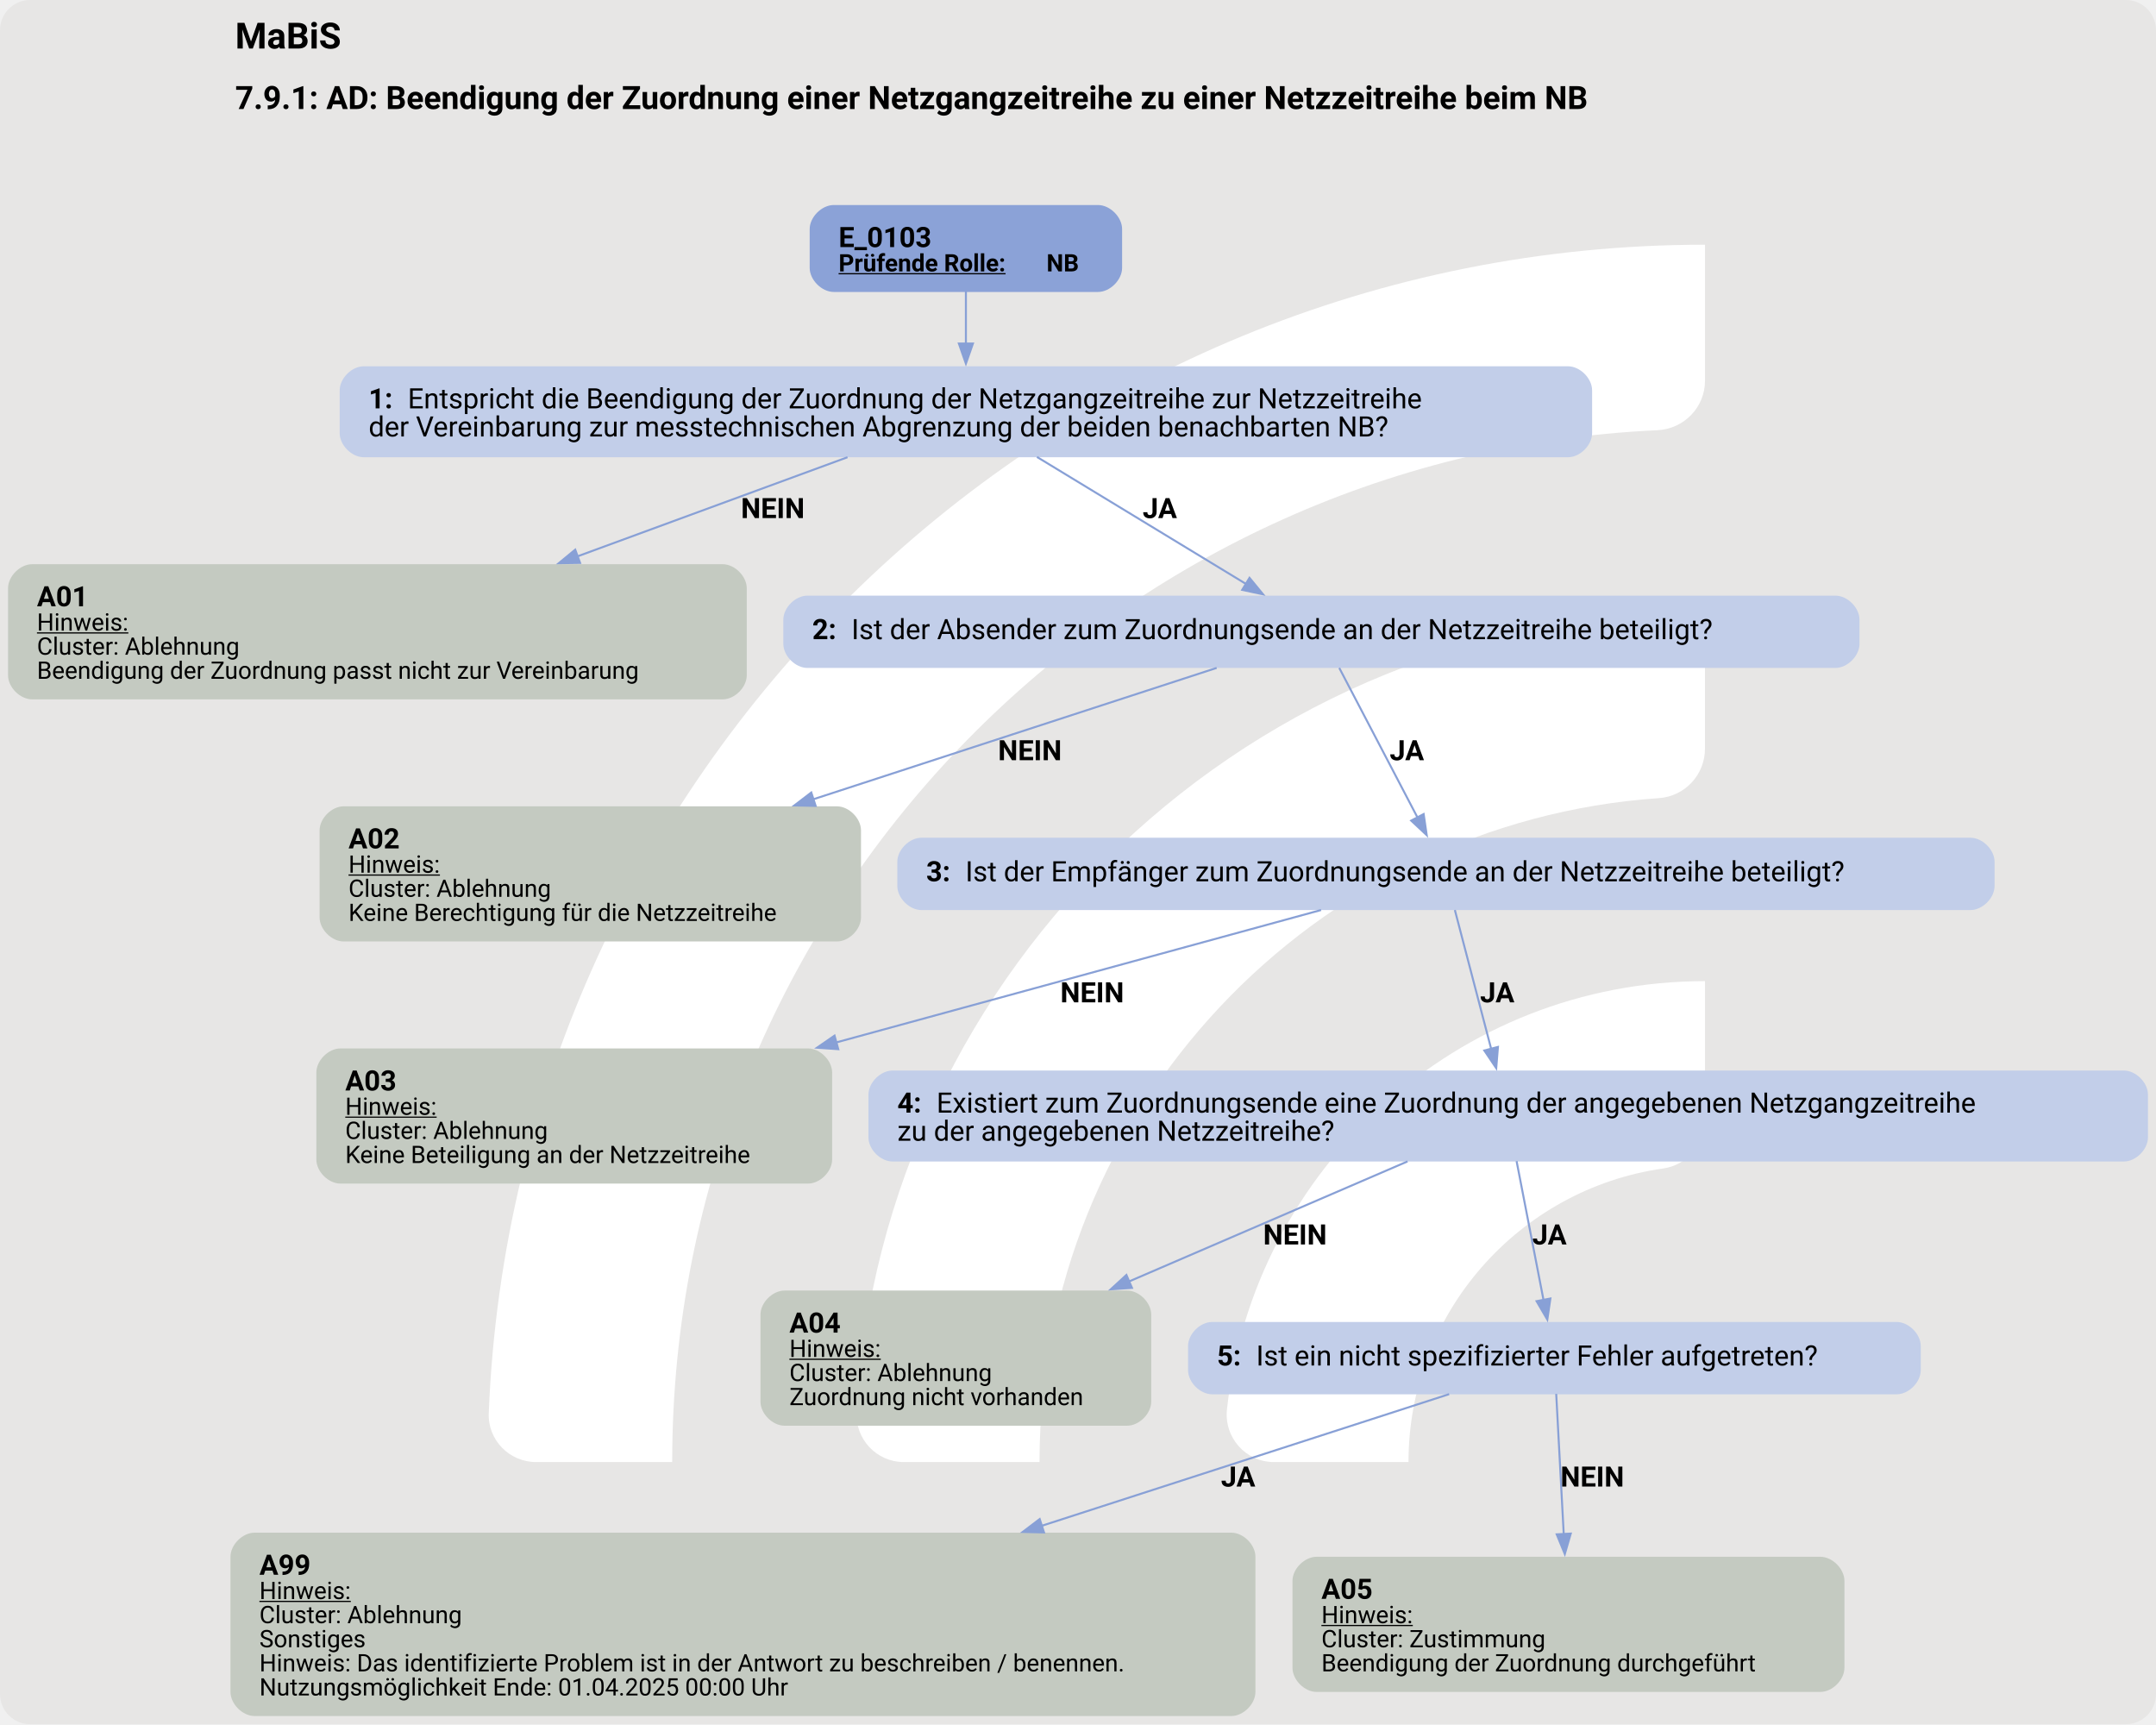
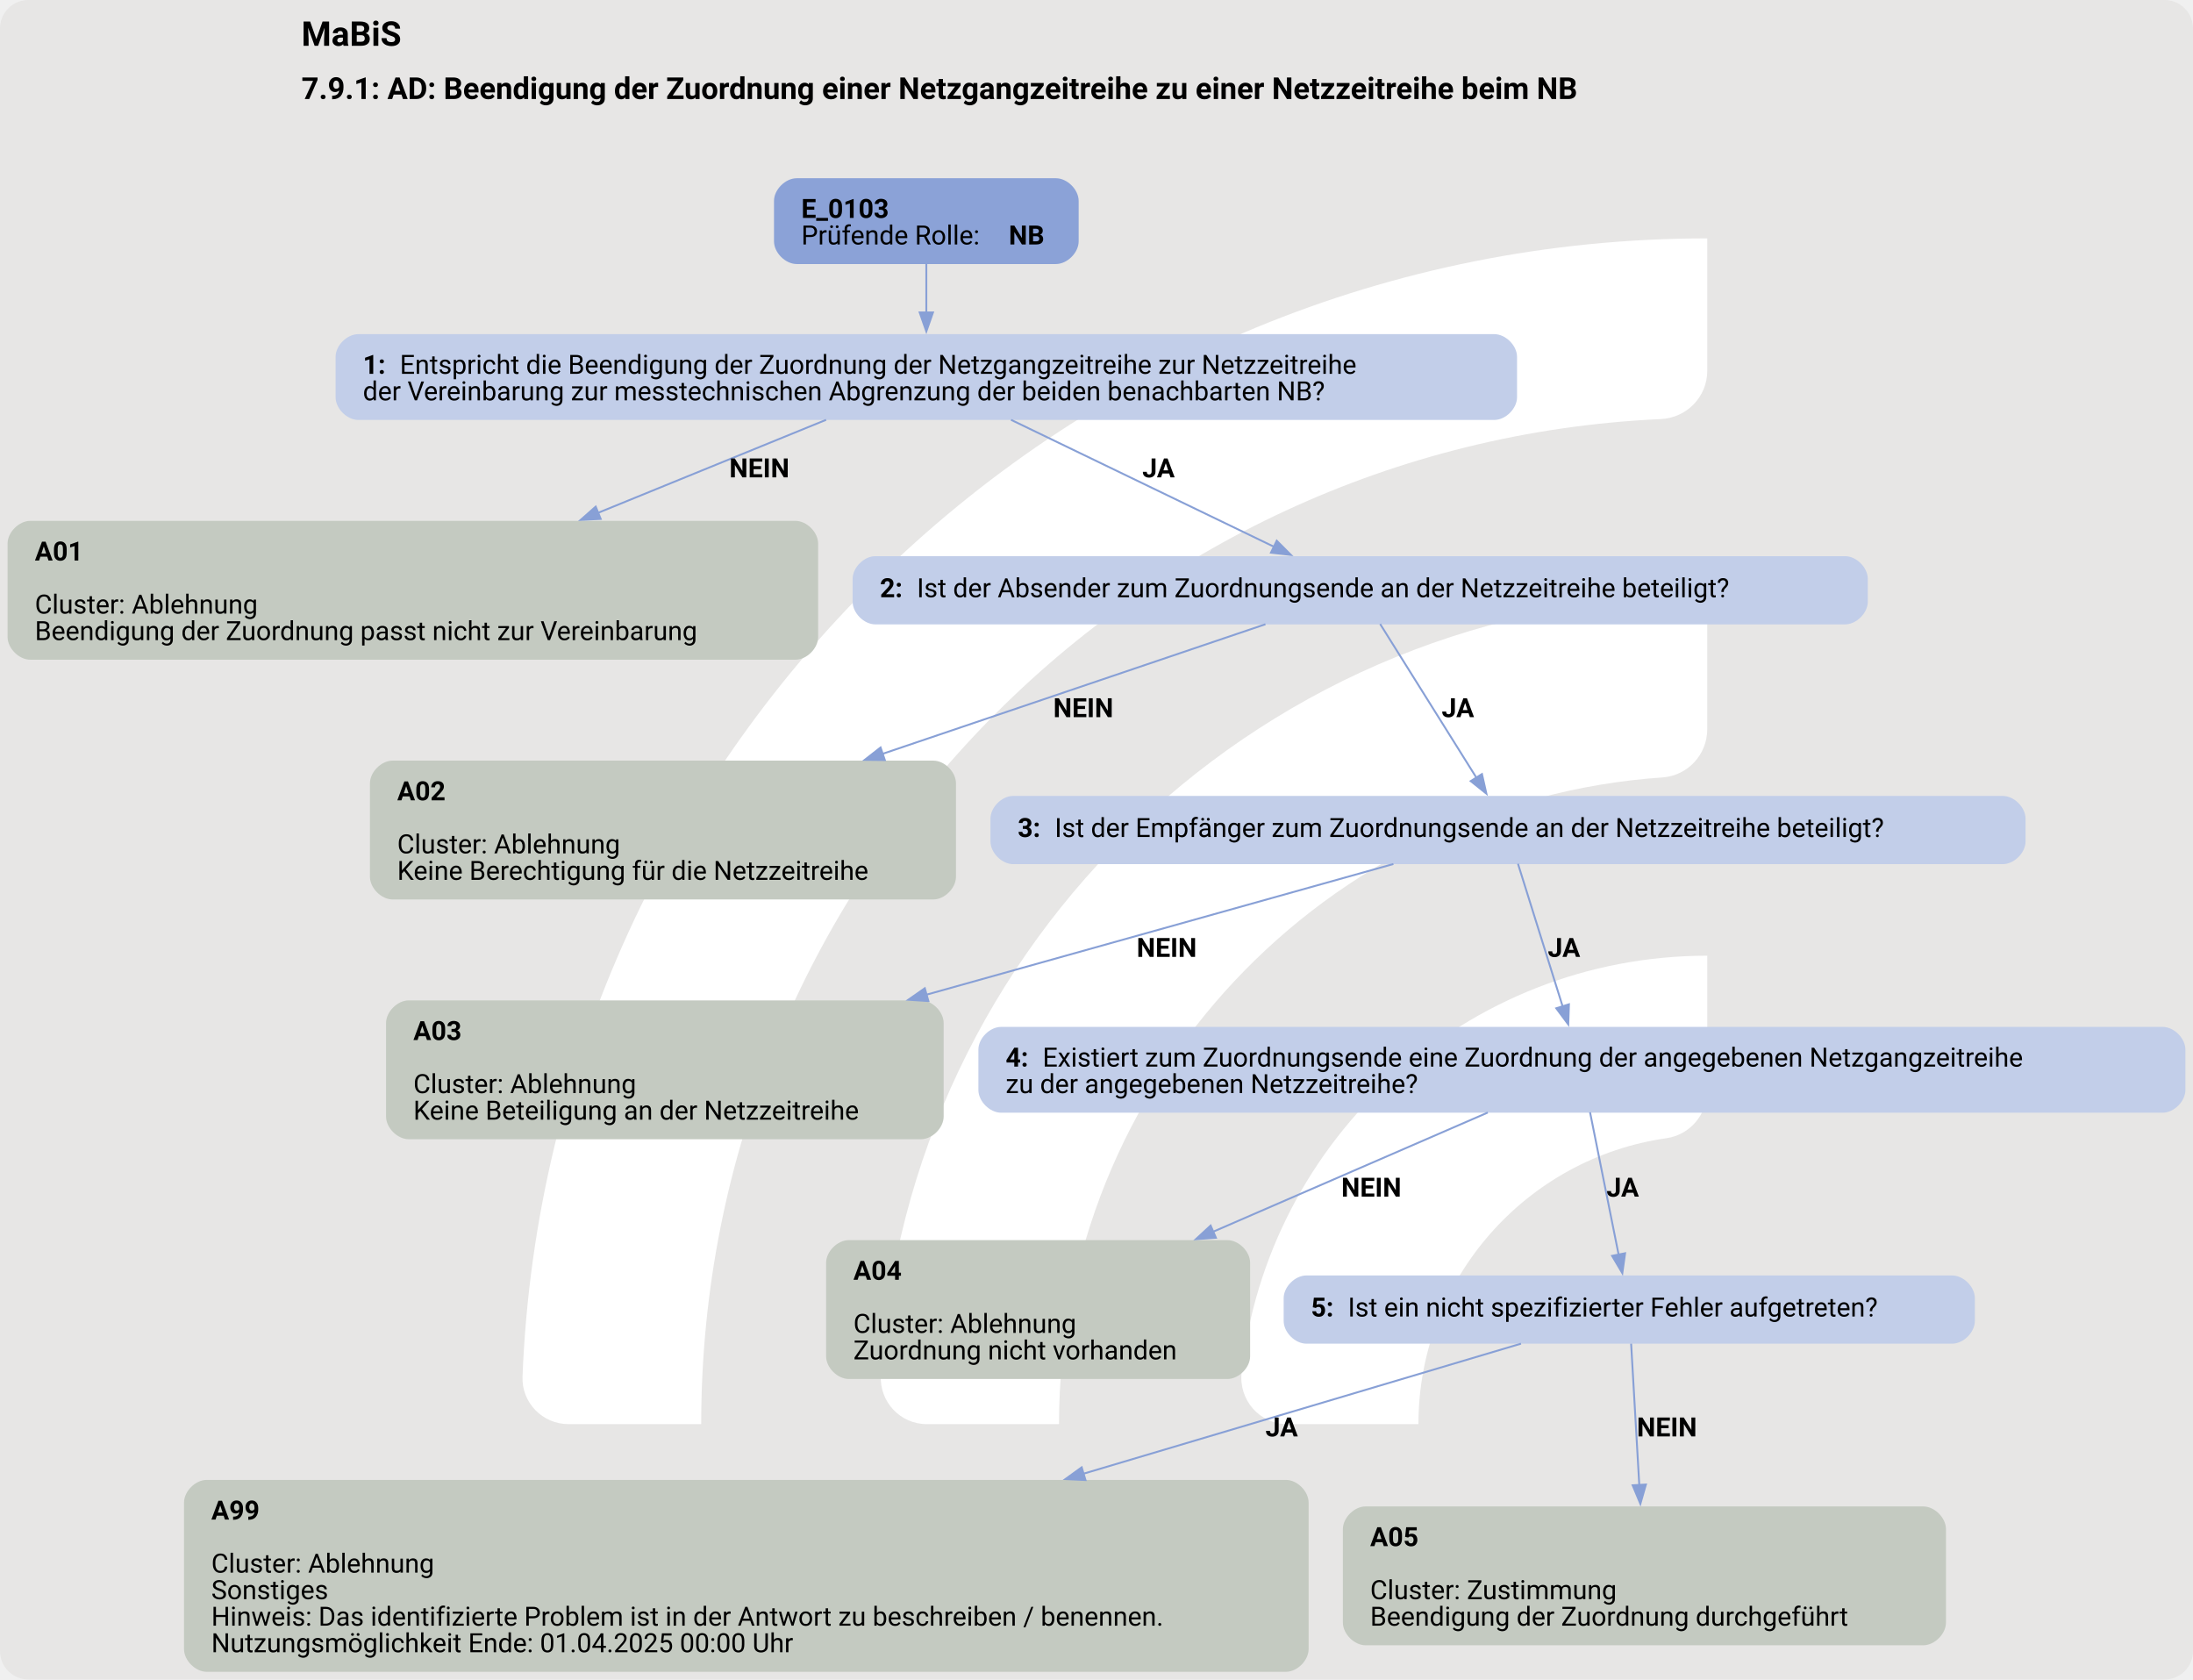
- <svg xmlns="http://www.w3.org/2000/svg" version="1.1" width="1430.667px" viewBox="0 0 1430.667 1144.0" height="1144.0px">
+ <svg xmlns="http://www.w3.org/2000/svg" version="1.1" width="1542.667px" viewBox="0 0 1542.667 1181.333" height="1181.333px">
  <g>
-     <svg version="1.1" width="1430.667px" viewBox="0 0 1430.667 1144.0" height="1144.0px">
-       <rect fill="#e7e6e5" x="0" y="0" width="1430.667" height="1144.0" rx="20" ry="20" />
+     <svg version="1.1" width="1542.667px" viewBox="0 0 1542.667 1181.333" height="1181.333px">
+       <rect fill="#e7e6e5" x="0" y="0" width="1542.667" height="1181.333" rx="20" ry="20" />
      <g>
-         <g transform="translate(248.8094, 114.4) scale(1 1) translate(0, 0) scale(1.610814 1.610814) ">
+         <g transform="translate(289.5849, 118.1333) scale(1 1) translate(0, 0) scale(1.663381 1.663381) ">
          <defs>
            <style>.cls-1{fill:#fff;}</style>
          </defs>
          <path class="cls-1" d="M122.44,531.2h-56.1c-11,0-19.9-9.12-19.46-20.11C57.47,243.89,278.15,29.78,547.91,29.78v56.02c0,10.98-8.69,19.89-19.66,20.39-225.51,10.31-405.8,197-405.8,425Z" />
          <path class="cls-1" d="M273.78,531.2h-55.93c-11.23,0-20.09-9.48-19.43-20.69,10.74-183.44,163.39-329.39,349.48-329.39v56.26c0,10.71-8.27,19.62-18.96,20.35-142.35,9.77-255.17,128.69-255.17,273.46Z" />
          <path class="cls-1" d="M425.77,531.2h-55.45c-11.65,0-20.6-10.17-19.33-21.75,10.87-99.03,95.03-176.34,196.92-176.34v57.01c0,10.05-7.28,18.75-17.23,20.16-59.22,8.4-104.91,59.42-104.91,120.92Z" />
        </g>
-         <svg width="1073pt" height="858pt" viewBox="0.00 0.00 1073.42 858.21">
-           <g id="graph0" class="graph" transform="scale(1 1) rotate(0) translate(4 854.21)">
-             <text text-anchor="start" x="113.09" y="-830.11" font-family="Roboto, sans-serif" font-weight="bold" font-size="18.00">MaBiS</text>
-             <text text-anchor="start" x="113.09" y="-800.01" font-family="Roboto, sans-serif" font-weight="bold" font-size="16.00">7.9.1: AD: Beendigung der Zuordnung einer Netzgangzeitreihe zu einer Netzzeitreihe beim NB</text>
+         <svg width="1157pt" height="886pt" viewBox="0.00 0.00 1157.43 886.21">
+           <g id="graph0" class="graph" transform="scale(1 1) rotate(0) translate(4 882.21)">
+             <text text-anchor="start" x="155.09" y="-858.11" font-family="Roboto, sans-serif" font-weight="bold" font-size="18.00">MaBiS</text>
+             <text text-anchor="start" x="155.09" y="-830.01" font-family="Roboto, sans-serif" font-weight="bold" font-size="16.00">7.9.1: AD: Beendigung der Zuordnung einer Netzgangzeitreihe zu einer Netzzeitreihe beim NB</text>
            <g id="node1" class="node">
-               <path fill="#8ba2d7" stroke="black" stroke-width="0" d="M542.67,-752.21C542.67,-752.21 411.12,-752.21 411.12,-752.21 405.12,-752.21 399.12,-746.21 399.12,-740.21 399.12,-740.21 399.12,-720.93 399.12,-720.93 399.12,-714.93 405.12,-708.93 411.12,-708.93 411.12,-708.93 542.67,-708.93 542.67,-708.93 548.67,-708.93 554.67,-714.93 554.67,-720.93 554.67,-720.93 554.67,-740.21 554.67,-740.21 554.67,-746.21 548.67,-752.21 542.67,-752.21" />
-               <text text-anchor="start" x="413.52" y="-731.27" font-family="Roboto, sans-serif" font-weight="bold" font-size="14.00">E_0103</text>
-               <text text-anchor="start" x="413.52" y="-719.17" font-family="Roboto, sans-serif" font-weight="bold" text-decoration="underline" font-size="12.00">Prüfende Rolle:</text>
-               <text text-anchor="start" x="517.02" y="-719.17" font-family="Roboto, sans-serif" font-weight="bold" font-size="12.00"> NB</text>
+               <path fill="#8ba2d7" stroke="black" stroke-width="0" d="M553.3,-788.21C553.3,-788.21 416.5,-788.21 416.5,-788.21 410.5,-788.21 404.5,-782.21 404.5,-776.21 404.5,-776.21 404.5,-754.93 404.5,-754.93 404.5,-748.93 410.5,-742.93 416.5,-742.93 416.5,-742.93 553.3,-742.93 553.3,-742.93 559.3,-742.93 565.3,-748.93 565.3,-754.93 565.3,-754.93 565.3,-776.21 565.3,-776.21 565.3,-782.21 559.3,-788.21 553.3,-788.21" />
+               <text text-anchor="start" x="418.9" y="-767.27" font-family="Roboto, sans-serif" font-weight="bold" font-size="14.00">E_0103</text>
+               <text text-anchor="start" x="418.9" y="-753.27" font-family="Roboto, sans-serif" font-size="14.00">Prüfende Rolle: </text>
+               <text text-anchor="start" x="528.4" y="-753.27" font-family="Roboto, sans-serif" font-weight="bold" font-size="14.00">NB</text>
            </g>
            <g id="node2" class="node">
-               <path fill="#c2cee9" stroke="black" stroke-width="0" d="M776.67,-671.93C776.67,-671.93 177.12,-671.93 177.12,-671.93 171.12,-671.93 165.12,-665.93 165.12,-659.93 165.12,-659.93 165.12,-638.65 165.12,-638.65 165.12,-632.65 171.12,-626.65 177.12,-626.65 177.12,-626.65 776.67,-626.65 776.67,-626.65 782.67,-626.65 788.67,-632.65 788.67,-638.65 788.67,-638.65 788.67,-659.93 788.67,-659.93 788.67,-665.93 782.67,-671.93 776.67,-671.93" />
-               <text text-anchor="start" x="179.52" y="-650.99" font-family="Roboto, sans-serif" font-weight="bold" font-size="14.00">1: </text>
-               <text text-anchor="start" x="199.02" y="-650.99" font-family="Roboto, sans-serif" font-size="14.00">Entspricht die Beendigung der Zuordnung der Netzgangzeitreihe zur Netzzeitreihe</text>
-               <text text-anchor="start" x="179.52" y="-636.99" font-family="Roboto, sans-serif" font-size="14.00">der Vereinbarung zur messtechnischen Abgrenzung der beiden benachbarten NB?</text>
+               <path fill="#c2cee9" stroke="black" stroke-width="0" d="M784.67,-705.93C784.67,-705.93 185.12,-705.93 185.12,-705.93 179.12,-705.93 173.12,-699.93 173.12,-693.93 173.12,-693.93 173.12,-672.65 173.12,-672.65 173.12,-666.65 179.12,-660.65 185.12,-660.65 185.12,-660.65 784.67,-660.65 784.67,-660.65 790.67,-660.65 796.67,-666.65 796.67,-672.65 796.67,-672.65 796.67,-693.93 796.67,-693.93 796.67,-699.93 790.67,-705.93 784.67,-705.93" />
+               <text text-anchor="start" x="187.52" y="-684.99" font-family="Roboto, sans-serif" font-weight="bold" font-size="14.00">1: </text>
+               <text text-anchor="start" x="207.02" y="-684.99" font-family="Roboto, sans-serif" font-size="14.00">Entspricht die Beendigung der Zuordnung der Netzgangzeitreihe zur Netzzeitreihe</text>
+               <text text-anchor="start" x="187.52" y="-670.99" font-family="Roboto, sans-serif" font-size="14.00">der Vereinbarung zur messtechnischen Abgrenzung der beiden benachbarten NB?</text>
            </g>
            <g id="edge1" class="edge">
-               <path fill="none" stroke="#88a0d6" d="M476.9,-709.15C476.9,-701.18 476.9,-691.83 476.9,-682.97" />
-               <polygon fill="#88a0d6" stroke="#88a0d6" points="480.4,-683.26 476.9,-673.26 473.4,-683.26 480.4,-683.26" />
+               <path fill="none" stroke="#88a0d6" d="M484.9,-743.06C484.9,-735.14 484.9,-725.98 484.9,-717.28" />
+               <polygon fill="#88a0d6" stroke="#88a0d6" points="488.4,-717.38 484.9,-707.38 481.4,-717.38 488.4,-717.38" />
            </g>
            <g id="node3" class="node">
-               <path fill="#c4cac1" stroke="black" stroke-width="0" d="M355.8,-573.4C355.8,-573.4 12,-573.4 12,-573.4 6,-573.4 0,-567.4 0,-561.4 0,-561.4 0,-518.12 0,-518.12 0,-512.12 6,-506.12 12,-506.12 12,-506.12 355.8,-506.12 355.8,-506.12 361.8,-506.12 367.8,-512.12 367.8,-518.12 367.8,-518.12 367.8,-561.4 367.8,-561.4 367.8,-567.4 361.8,-573.4 355.8,-573.4" />
-               <text text-anchor="start" x="14.4" y="-552.46" font-family="Roboto, sans-serif" font-weight="bold" font-size="14.00">A01</text>
-               <text text-anchor="start" x="14.4" y="-540.36" font-family="Roboto, sans-serif" text-decoration="underline" font-size="12.00">Hinweis:</text>
-               <text text-anchor="start" x="14.4" y="-528.36" font-family="Roboto, sans-serif" font-size="12.00">Cluster: Ablehnung</text>
-               <text text-anchor="start" x="14.4" y="-516.36" font-family="Roboto, sans-serif" font-size="12.00">Beendigung der Zuordnung passt nicht zur Vereinbarung</text>
+               <path fill="#c4cac1" stroke="black" stroke-width="0" d="M415.8,-607.4C415.8,-607.4 12,-607.4 12,-607.4 6,-607.4 0,-601.4 0,-595.4 0,-595.4 0,-546.12 0,-546.12 0,-540.12 6,-534.12 12,-534.12 12,-534.12 415.8,-534.12 415.8,-534.12 421.8,-534.12 427.8,-540.12 427.8,-546.12 427.8,-546.12 427.8,-595.4 427.8,-595.4 427.8,-601.4 421.8,-607.4 415.8,-607.4" />
+               <text text-anchor="start" x="14.4" y="-586.46" font-family="Roboto, sans-serif" font-weight="bold" font-size="14.00">A01</text>
+               <text text-anchor="start" x="14.4" y="-558.46" font-family="Roboto, sans-serif" font-size="14.00">Cluster: Ablehnung</text>
+               <text text-anchor="start" x="14.4" y="-544.46" font-family="Roboto, sans-serif" font-size="14.00">Beendigung der Zuordnung passt nicht zur Vereinbarung</text>
            </g>
            <g id="edge2" class="edge">
-               <path fill="none" stroke="#88a0d6" d="M417.96,-626.66C379.44,-612.52 328.16,-593.7 283.42,-577.28" />
-               <polygon fill="#88a0d6" stroke="#88a0d6" points="284.81,-574.06 274.21,-573.9 282.39,-580.64 284.81,-574.06" />
-               <text text-anchor="start" x="364.9" y="-596.35" font-family="Roboto, sans-serif" font-weight="bold" font-size="14.00">NEIN</text>
+               <path fill="none" stroke="#88a0d6" d="M432.01,-660.72C397.78,-646.76 352.2,-628.17 311.55,-611.59" />
+               <polygon fill="#88a0d6" stroke="#88a0d6" points="313.04,-608.42 302.46,-607.88 310.4,-614.9 313.04,-608.42" />
+               <text text-anchor="start" x="380.9" y="-630.35" font-family="Roboto, sans-serif" font-weight="bold" font-size="14.00">NEIN</text>
            </g>
            <g id="node4" class="node">
-               <path fill="#c2cee9" stroke="black" stroke-width="0" d="M909.8,-557.76C909.8,-557.76 398,-557.76 398,-557.76 392,-557.76 386,-551.76 386,-545.76 386,-545.76 386,-533.76 386,-533.76 386,-527.76 392,-521.76 398,-521.76 398,-521.76 909.8,-521.76 909.8,-521.76 915.8,-521.76 921.8,-527.76 921.8,-533.76 921.8,-533.76 921.8,-545.76 921.8,-545.76 921.8,-551.76 915.8,-557.76 909.8,-557.76" />
-               <text text-anchor="start" x="400.4" y="-536.09" font-family="Roboto, sans-serif" font-weight="bold" font-size="14.00">2: </text>
-               <text text-anchor="start" x="419.9" y="-536.09" font-family="Roboto, sans-serif" font-size="14.00">Ist der Absender zum Zuordnungsende an der Netzzeitreihe beteiligt?</text>
+               <path fill="#c2cee9" stroke="black" stroke-width="0" d="M969.8,-588.76C969.8,-588.76 458,-588.76 458,-588.76 452,-588.76 446,-582.76 446,-576.76 446,-576.76 446,-564.76 446,-564.76 446,-558.76 452,-552.76 458,-552.76 458,-552.76 969.8,-552.76 969.8,-552.76 975.8,-552.76 981.8,-558.76 981.8,-564.76 981.8,-564.76 981.8,-576.76 981.8,-576.76 981.8,-582.76 975.8,-588.76 969.8,-588.76" />
+               <text text-anchor="start" x="460.4" y="-567.09" font-family="Roboto, sans-serif" font-weight="bold" font-size="14.00">2: </text>
+               <text text-anchor="start" x="479.9" y="-567.09" font-family="Roboto, sans-serif" font-size="14.00">Ist der Absender zum Zuordnungsende an der Netzzeitreihe beteiligt?</text>
            </g>
            <g id="edge3" class="edge">
-               <path fill="none" stroke="#88a0d6" d="M512.29,-626.79C542.52,-608.43 585.85,-582.1 616.61,-563.42" />
-               <polygon fill="#88a0d6" stroke="#88a0d6" points="618.1,-566.61 624.83,-558.42 614.46,-560.62 618.1,-566.61" />
-               <text text-anchor="start" x="564.9" y="-596.35" font-family="Roboto, sans-serif" font-weight="bold" font-size="14.00">JA</text>
+               <path fill="none" stroke="#88a0d6" d="M529.6,-660.72C569.62,-641.4 628.06,-613.19 668.34,-593.75" />
+               <polygon fill="#88a0d6" stroke="#88a0d6" points="669.84,-596.91 677.32,-589.42 666.79,-590.61 669.84,-596.91" />
+               <text text-anchor="start" x="598.9" y="-630.35" font-family="Roboto, sans-serif" font-weight="bold" font-size="14.00">JA</text>
            </g>
            <g id="node5" class="node">
-               <path fill="#c4cac1" stroke="black" stroke-width="0" d="M412.67,-452.87C412.67,-452.87 167.12,-452.87 167.12,-452.87 161.12,-452.87 155.12,-446.87 155.12,-440.87 155.12,-440.87 155.12,-397.59 155.12,-397.59 155.12,-391.59 161.12,-385.59 167.12,-385.59 167.12,-385.59 412.67,-385.59 412.67,-385.59 418.67,-385.59 424.67,-391.59 424.67,-397.59 424.67,-397.59 424.67,-440.87 424.67,-440.87 424.67,-446.87 418.67,-452.87 412.67,-452.87" />
-               <text text-anchor="start" x="169.52" y="-431.93" font-family="Roboto, sans-serif" font-weight="bold" font-size="14.00">A02</text>
-               <text text-anchor="start" x="169.52" y="-419.83" font-family="Roboto, sans-serif" text-decoration="underline" font-size="12.00">Hinweis:</text>
-               <text text-anchor="start" x="169.52" y="-407.83" font-family="Roboto, sans-serif" font-size="12.00">Cluster: Ablehnung</text>
-               <text text-anchor="start" x="169.52" y="-395.83" font-family="Roboto, sans-serif" font-size="12.00">Keine Berechtigung für die Netzzeitreihe</text>
+               <path fill="#c4cac1" stroke="black" stroke-width="0" d="M488.55,-480.87C488.55,-480.87 203.25,-480.87 203.25,-480.87 197.25,-480.87 191.25,-474.87 191.25,-468.87 191.25,-468.87 191.25,-419.59 191.25,-419.59 191.25,-413.59 197.25,-407.59 203.25,-407.59 203.25,-407.59 488.55,-407.59 488.55,-407.59 494.55,-407.59 500.55,-413.59 500.55,-419.59 500.55,-419.59 500.55,-468.87 500.55,-468.87 500.55,-474.87 494.55,-480.87 488.55,-480.87" />
+               <text text-anchor="start" x="205.65" y="-459.93" font-family="Roboto, sans-serif" font-weight="bold" font-size="14.00">A02</text>
+               <text text-anchor="start" x="205.65" y="-431.93" font-family="Roboto, sans-serif" font-size="14.00">Cluster: Ablehnung</text>
+               <text text-anchor="start" x="205.65" y="-417.93" font-family="Roboto, sans-serif" font-size="14.00">Keine Berechtigung für die Netzzeitreihe</text>
            </g>
            <g id="edge4" class="edge">
-               <path fill="none" stroke="#88a0d6" d="M601.75,-521.78C549.5,-504.76 467.46,-478.05 400.64,-456.29" />
-               <polygon fill="#88a0d6" stroke="#88a0d6" points="402.09,-453.08 391.5,-453.31 399.92,-459.74 402.09,-453.08" />
-               <text text-anchor="start" x="492.9" y="-475.82" font-family="Roboto, sans-serif" font-weight="bold" font-size="14.00">NEIN</text>
+               <path fill="none" stroke="#88a0d6" d="M663.89,-552.84C612.22,-535.35 529.75,-507.45 461.75,-484.43" />
+               <polygon fill="#88a0d6" stroke="#88a0d6" points="463,-481.16 452.4,-481.27 460.75,-487.79 463,-481.16" />
+               <text text-anchor="start" x="551.9" y="-503.82" font-family="Roboto, sans-serif" font-weight="bold" font-size="14.00">NEIN</text>
            </g>
            <g id="node6" class="node">
-               <path fill="#c2cee9" stroke="black" stroke-width="0" d="M977.05,-437.23C977.05,-437.23 454.75,-437.23 454.75,-437.23 448.75,-437.23 442.75,-431.23 442.75,-425.23 442.75,-425.23 442.75,-413.23 442.75,-413.23 442.75,-407.23 448.75,-401.23 454.75,-401.23 454.75,-401.23 977.05,-401.23 977.05,-401.23 983.05,-401.23 989.05,-407.23 989.05,-413.23 989.05,-413.23 989.05,-425.23 989.05,-425.23 989.05,-431.23 983.05,-437.23 977.05,-437.23" />
-               <text text-anchor="start" x="457.15" y="-415.55" font-family="Roboto, sans-serif" font-weight="bold" font-size="14.00">3: </text>
-               <text text-anchor="start" x="476.65" y="-415.55" font-family="Roboto, sans-serif" font-size="14.00">Ist der Empfänger zum Zuordnungsende an der Netzzeitreihe beteiligt?</text>
+               <path fill="#c2cee9" stroke="black" stroke-width="0" d="M1053.05,-462.23C1053.05,-462.23 530.75,-462.23 530.75,-462.23 524.75,-462.23 518.75,-456.23 518.75,-450.23 518.75,-450.23 518.75,-438.23 518.75,-438.23 518.75,-432.23 524.75,-426.23 530.75,-426.23 530.75,-426.23 1053.05,-426.23 1053.05,-426.23 1059.05,-426.23 1065.05,-432.23 1065.05,-438.23 1065.05,-438.23 1065.05,-450.23 1065.05,-450.23 1065.05,-456.23 1059.05,-462.23 1053.05,-462.23" />
+               <text text-anchor="start" x="533.15" y="-440.55" font-family="Roboto, sans-serif" font-weight="bold" font-size="14.00">3: </text>
+               <text text-anchor="start" x="552.65" y="-440.55" font-family="Roboto, sans-serif" font-size="14.00">Ist der Empfänger zum Zuordnungsende an der Netzzeitreihe beteiligt?</text>
            </g>
            <g id="edge5" class="edge">
-               <path fill="none" stroke="#88a0d6" d="M662.78,-521.78C672.96,-502.33 689.77,-470.19 701.75,-447.28" />
-               <polygon fill="#88a0d6" stroke="#88a0d6" points="704.8,-449.01 706.33,-438.52 698.6,-445.76 704.8,-449.01" />
-               <text text-anchor="start" x="687.9" y="-475.82" font-family="Roboto, sans-serif" font-weight="bold" font-size="14.00">JA</text>
+               <path fill="none" stroke="#88a0d6" d="M724.42,-552.97C737.5,-532.08 759.99,-496.17 775.38,-471.6" />
+               <polygon fill="#88a0d6" stroke="#88a0d6" points="778.15,-473.77 780.49,-463.44 772.22,-470.06 778.15,-473.77" />
+               <text text-anchor="start" x="756.9" y="-503.82" font-family="Roboto, sans-serif" font-weight="bold" font-size="14.00">JA</text>
            </g>
            <g id="node7" class="node">
-               <path fill="#c4cac1" stroke="black" stroke-width="0" d="M398.3,-332.34C398.3,-332.34 165.5,-332.34 165.5,-332.34 159.5,-332.34 153.5,-326.34 153.5,-320.34 153.5,-320.34 153.5,-277.06 153.5,-277.06 153.5,-271.06 159.5,-265.06 165.5,-265.06 165.5,-265.06 398.3,-265.06 398.3,-265.06 404.3,-265.06 410.3,-271.06 410.3,-277.06 410.3,-277.06 410.3,-320.34 410.3,-320.34 410.3,-326.34 404.3,-332.34 398.3,-332.34" />
-               <text text-anchor="start" x="167.9" y="-311.4" font-family="Roboto, sans-serif" font-weight="bold" font-size="14.00">A03</text>
-               <text text-anchor="start" x="167.9" y="-299.3" font-family="Roboto, sans-serif" text-decoration="underline" font-size="12.00">Hinweis:</text>
-               <text text-anchor="start" x="167.9" y="-287.3" font-family="Roboto, sans-serif" font-size="12.00">Cluster: Ablehnung</text>
-               <text text-anchor="start" x="167.9" y="-275.3" font-family="Roboto, sans-serif" font-size="12.00">Keine Beteiligung an der Netzzeitreihe</text>
+               <path fill="#c4cac1" stroke="black" stroke-width="0" d="M482.05,-354.34C482.05,-354.34 211.75,-354.34 211.75,-354.34 205.75,-354.34 199.75,-348.34 199.75,-342.34 199.75,-342.34 199.75,-293.06 199.75,-293.06 199.75,-287.06 205.75,-281.06 211.75,-281.06 211.75,-281.06 482.05,-281.06 482.05,-281.06 488.05,-281.06 494.05,-287.06 494.05,-293.06 494.05,-293.06 494.05,-342.34 494.05,-342.34 494.05,-348.34 488.05,-354.34 482.05,-354.34" />
+               <text text-anchor="start" x="214.15" y="-333.4" font-family="Roboto, sans-serif" font-weight="bold" font-size="14.00">A03</text>
+               <text text-anchor="start" x="214.15" y="-305.4" font-family="Roboto, sans-serif" font-size="14.00">Cluster: Ablehnung</text>
+               <text text-anchor="start" x="214.15" y="-291.4" font-family="Roboto, sans-serif" font-size="14.00">Keine Beteiligung an der Netzzeitreihe</text>
            </g>
            <g id="edge6" class="edge">
-               <path fill="none" stroke="#88a0d6" d="M653.72,-401.25C590.91,-384.09 492,-357.08 411.98,-335.23" />
-               <polygon fill="#88a0d6" stroke="#88a0d6" points="413.35,-331.97 402.78,-332.71 411.5,-338.72 413.35,-331.97" />
-               <text text-anchor="start" x="523.9" y="-355.29" font-family="Roboto, sans-serif" font-weight="bold" font-size="14.00">NEIN</text>
+               <path fill="none" stroke="#88a0d6" d="M731.42,-426.31C668.42,-408.68 567.58,-380.46 484.97,-357.34" />
+               <polygon fill="#88a0d6" stroke="#88a0d6" points="485.99,-353.99 475.41,-354.66 484.1,-360.73 485.99,-353.99" />
+               <text text-anchor="start" x="595.9" y="-377.29" font-family="Roboto, sans-serif" font-weight="bold" font-size="14.00">NEIN</text>
            </g>
            <g id="node8" class="node">
-               <path fill="#c2cee9" stroke="black" stroke-width="0" d="M1053.42,-321.34C1053.42,-321.34 440.38,-321.34 440.38,-321.34 434.38,-321.34 428.38,-315.34 428.38,-309.34 428.38,-309.34 428.38,-288.06 428.38,-288.06 428.38,-282.06 434.38,-276.06 440.38,-276.06 440.38,-276.06 1053.42,-276.06 1053.42,-276.06 1059.42,-276.06 1065.42,-282.06 1065.42,-288.06 1065.42,-288.06 1065.42,-309.34 1065.42,-309.34 1065.42,-315.34 1059.42,-321.34 1053.42,-321.34" />
-               <text text-anchor="start" x="442.77" y="-300.4" font-family="Roboto, sans-serif" font-weight="bold" font-size="14.00">4: </text>
-               <text text-anchor="start" x="462.27" y="-300.4" font-family="Roboto, sans-serif" font-size="14.00">Existiert zum Zuordnungsende eine Zuordnung der angegebenen Netzgangzeitreihe</text>
-               <text text-anchor="start" x="442.77" y="-286.4" font-family="Roboto, sans-serif" font-size="14.00">zu der angegebenen Netzzeitreihe?</text>
+               <path fill="#c2cee9" stroke="black" stroke-width="0" d="M1137.42,-340.34C1137.42,-340.34 524.38,-340.34 524.38,-340.34 518.38,-340.34 512.38,-334.34 512.38,-328.34 512.38,-328.34 512.38,-307.06 512.38,-307.06 512.38,-301.06 518.38,-295.06 524.38,-295.06 524.38,-295.06 1137.42,-295.06 1137.42,-295.06 1143.42,-295.06 1149.42,-301.06 1149.42,-307.06 1149.42,-307.06 1149.42,-328.34 1149.42,-328.34 1149.42,-334.34 1143.42,-340.34 1137.42,-340.34" />
+               <text text-anchor="start" x="526.77" y="-319.4" font-family="Roboto, sans-serif" font-weight="bold" font-size="14.00">4: </text>
+               <text text-anchor="start" x="546.27" y="-319.4" font-family="Roboto, sans-serif" font-size="14.00">Existiert zum Zuordnungsende eine Zuordnung der angegebenen Netzgangzeitreihe</text>
+               <text text-anchor="start" x="526.77" y="-305.4" font-family="Roboto, sans-serif" font-size="14.00">zu der angegebenen Netzzeitreihe?</text>
            </g>
            <g id="edge7" class="edge">
-               <path fill="none" stroke="#88a0d6" d="M720.34,-401.25C725.05,-383.26 732.59,-354.43 738.43,-332.07" />
-               <polygon fill="#88a0d6" stroke="#88a0d6" points="741.79,-333.09 740.93,-322.53 735.01,-331.32 741.79,-333.09" />
-               <text text-anchor="start" x="732.9" y="-355.29" font-family="Roboto, sans-serif" font-weight="bold" font-size="14.00">JA</text>
+               <path fill="none" stroke="#88a0d6" d="M797.16,-426.44C803.19,-407.18 813.22,-375.16 820.78,-351.02" />
+               <polygon fill="#88a0d6" stroke="#88a0d6" points="824.06,-352.26 823.7,-341.68 817.38,-350.17 824.06,-352.26" />
+               <text text-anchor="start" x="812.9" y="-377.29" font-family="Roboto, sans-serif" font-weight="bold" font-size="14.00">JA</text>
            </g>
            <g id="node9" class="node">
-               <path fill="#c4cac1" stroke="black" stroke-width="0" d="M557.17,-211.81C557.17,-211.81 386.62,-211.81 386.62,-211.81 380.62,-211.81 374.62,-205.81 374.62,-199.81 374.62,-199.81 374.62,-156.53 374.62,-156.53 374.62,-150.53 380.62,-144.53 386.62,-144.53 386.62,-144.53 557.17,-144.53 557.17,-144.53 563.17,-144.53 569.17,-150.53 569.17,-156.53 569.17,-156.53 569.17,-199.81 569.17,-199.81 569.17,-205.81 563.17,-211.81 557.17,-211.81" />
-               <text text-anchor="start" x="389.02" y="-190.87" font-family="Roboto, sans-serif" font-weight="bold" font-size="14.00">A04</text>
-               <text text-anchor="start" x="389.02" y="-178.77" font-family="Roboto, sans-serif" text-decoration="underline" font-size="12.00">Hinweis:</text>
-               <text text-anchor="start" x="389.02" y="-166.77" font-family="Roboto, sans-serif" font-size="12.00">Cluster: Ablehnung</text>
-               <text text-anchor="start" x="389.02" y="-154.77" font-family="Roboto, sans-serif" font-size="12.00">Zuordnung nicht vorhanden</text>
+               <path fill="#c4cac1" stroke="black" stroke-width="0" d="M643.8,-227.81C643.8,-227.81 444,-227.81 444,-227.81 438,-227.81 432,-221.81 432,-215.81 432,-215.81 432,-166.53 432,-166.53 432,-160.53 438,-154.53 444,-154.53 444,-154.53 643.8,-154.53 643.8,-154.53 649.8,-154.53 655.8,-160.53 655.8,-166.53 655.8,-166.53 655.8,-215.81 655.8,-215.81 655.8,-221.81 649.8,-227.81 643.8,-227.81" />
+               <text text-anchor="start" x="446.4" y="-206.87" font-family="Roboto, sans-serif" font-weight="bold" font-size="14.00">A04</text>
+               <text text-anchor="start" x="446.4" y="-178.87" font-family="Roboto, sans-serif" font-size="14.00">Cluster: Ablehnung</text>
+               <text text-anchor="start" x="446.4" y="-164.87" font-family="Roboto, sans-serif" font-size="14.00">Zuordnung nicht vorhanden</text>
            </g>
            <g id="edge8" class="edge">
-               <path fill="none" stroke="#88a0d6" d="M696.78,-276.1C658.12,-259.43 603.72,-235.99 558.11,-216.33" />
-               <polygon fill="#88a0d6" stroke="#88a0d6" points="559.58,-213.15 549.01,-212.41 556.81,-219.58 559.58,-213.15" />
-               <text text-anchor="start" x="624.9" y="-234.76" font-family="Roboto, sans-serif" font-weight="bold" font-size="14.00">NEIN</text>
+               <path fill="none" stroke="#88a0d6" d="M781.24,-295.15C741.4,-277.87 684.39,-253.13 636.23,-232.23" />
+               <polygon fill="#88a0d6" stroke="#88a0d6" points="637.74,-229.07 627.17,-228.3 634.95,-235.49 637.74,-229.07" />
+               <text text-anchor="start" x="703.9" y="-250.76" font-family="Roboto, sans-serif" font-weight="bold" font-size="14.00">NEIN</text>
            </g>
            <g id="node10" class="node">
-               <path fill="#c2cee9" stroke="black" stroke-width="0" d="M940.3,-196.17C940.3,-196.17 599.5,-196.17 599.5,-196.17 593.5,-196.17 587.5,-190.17 587.5,-184.17 587.5,-184.17 587.5,-172.17 587.5,-172.17 587.5,-166.17 593.5,-160.17 599.5,-160.17 599.5,-160.17 940.3,-160.17 940.3,-160.17 946.3,-160.17 952.3,-166.17 952.3,-172.17 952.3,-172.17 952.3,-184.17 952.3,-184.17 952.3,-190.17 946.3,-196.17 940.3,-196.17" />
-               <text text-anchor="start" x="601.9" y="-174.5" font-family="Roboto, sans-serif" font-weight="bold" font-size="14.00">5: </text>
-               <text text-anchor="start" x="621.4" y="-174.5" font-family="Roboto, sans-serif" font-size="14.00">Ist ein nicht spezifizierter Fehler aufgetreten?</text>
+               <path fill="#c2cee9" stroke="black" stroke-width="0" d="M1026.3,-209.17C1026.3,-209.17 685.5,-209.17 685.5,-209.17 679.5,-209.17 673.5,-203.17 673.5,-197.17 673.5,-197.17 673.5,-185.17 673.5,-185.17 673.5,-179.17 679.5,-173.17 685.5,-173.17 685.5,-173.17 1026.3,-173.17 1026.3,-173.17 1032.3,-173.17 1038.3,-179.17 1038.3,-185.17 1038.3,-185.17 1038.3,-197.17 1038.3,-197.17 1038.3,-203.17 1032.3,-209.17 1026.3,-209.17" />
+               <text text-anchor="start" x="687.9" y="-187.5" font-family="Roboto, sans-serif" font-weight="bold" font-size="14.00">5: </text>
+               <text text-anchor="start" x="707.4" y="-187.5" font-family="Roboto, sans-serif" font-size="14.00">Ist ein nicht spezifizierter Fehler aufgetreten?</text>
            </g>
            <g id="edge9" class="edge">
-               <path fill="none" stroke="#88a0d6" d="M751.07,-276.24C754.83,-256.85 760.39,-228.2 764.49,-207.05" />
-               <polygon fill="#88a0d6" stroke="#88a0d6" points="767.9,-207.85 766.37,-197.37 761.03,-206.52 767.9,-207.85" />
-               <text text-anchor="start" x="758.9" y="-234.76" font-family="Roboto, sans-serif" font-weight="bold" font-size="14.00">JA</text>
+               <path fill="none" stroke="#88a0d6" d="M835.2,-295.29C839.38,-274.45 845.76,-242.66 850.33,-219.9" />
+               <polygon fill="#88a0d6" stroke="#88a0d6" points="853.7,-220.89 852.24,-210.4 846.84,-219.52 853.7,-220.89" />
+               <text text-anchor="start" x="843.9" y="-250.76" font-family="Roboto, sans-serif" font-weight="bold" font-size="14.00">JA</text>
            </g>
            <g id="node11" class="node">
-               <path fill="#c4cac1" stroke="black" stroke-width="0" d="M609.05,-91.28C609.05,-91.28 122.75,-91.28 122.75,-91.28 116.75,-91.28 110.75,-85.28 110.75,-79.28 110.75,-79.28 110.75,-12 110.75,-12 110.75,-6 116.75,0 122.75,0 122.75,0 609.05,0 609.05,0 615.05,0 621.05,-6 621.05,-12 621.05,-12 621.05,-79.28 621.05,-79.28 621.05,-85.28 615.05,-91.28 609.05,-91.28" />
-               <text text-anchor="start" x="125.15" y="-70.34" font-family="Roboto, sans-serif" font-weight="bold" font-size="14.00">A99</text>
-               <text text-anchor="start" x="125.15" y="-58.24" font-family="Roboto, sans-serif" text-decoration="underline" font-size="12.00">Hinweis:</text>
-               <text text-anchor="start" x="125.15" y="-46.24" font-family="Roboto, sans-serif" font-size="12.00">Cluster: Ablehnung</text>
-               <text text-anchor="start" x="125.15" y="-34.24" font-family="Roboto, sans-serif" font-size="12.00">Sonstiges</text>
-               <text text-anchor="start" x="125.15" y="-22.24" font-family="Roboto, sans-serif" font-size="12.00">Hinweis: Das identifizierte Problem ist in der Antwort zu beschreiben / benennen.</text>
-               <text text-anchor="start" x="125.15" y="-10.24" font-family="Roboto, sans-serif" font-size="12.00">Nutzungsmöglichkeit Ende: 01.04.2025 00:00 Uhr</text>
+               <path fill="#c4cac1" stroke="black" stroke-width="0" d="M674.67,-101.28C674.67,-101.28 105.12,-101.28 105.12,-101.28 99.12,-101.28 93.12,-95.28 93.12,-89.28 93.12,-89.28 93.12,-12 93.12,-12 93.12,-6 99.12,0 105.12,0 105.12,0 674.67,0 674.67,0 680.67,0 686.67,-6 686.67,-12 686.67,-12 686.67,-89.28 686.67,-89.28 686.67,-95.28 680.67,-101.28 674.67,-101.28" />
+               <text text-anchor="start" x="107.52" y="-80.34" font-family="Roboto, sans-serif" font-weight="bold" font-size="14.00">A99</text>
+               <text text-anchor="start" x="107.52" y="-52.34" font-family="Roboto, sans-serif" font-size="14.00">Cluster: Ablehnung</text>
+               <text text-anchor="start" x="107.52" y="-38.34" font-family="Roboto, sans-serif" font-size="14.00">Sonstiges</text>
+               <text text-anchor="start" x="107.52" y="-24.34" font-family="Roboto, sans-serif" font-size="14.00">Hinweis: Das identifizierte Problem ist in der Antwort zu beschreiben / benennen.</text>
+               <text text-anchor="start" x="107.52" y="-10.34" font-family="Roboto, sans-serif" font-size="14.00">Nutzungsmöglichkeit Ende: 01.04.2025 00:00 Uhr</text>
            </g>
            <g id="edge10" class="edge">
-               <path fill="none" stroke="#88a0d6" d="M717.5,-160.24C666.22,-143.67 585.69,-117.65 514.62,-94.69" />
-               <polygon fill="#88a0d6" stroke="#88a0d6" points="515.79,-91.39 505.2,-91.65 513.64,-98.05 515.79,-91.39" />
-               <text text-anchor="start" x="603.9" y="-114.23" font-family="Roboto, sans-serif" font-weight="bold" font-size="14.00">JA</text>
+               <path fill="none" stroke="#88a0d6" d="M798.76,-173.18C741.31,-156.1 649.75,-128.89 567.83,-104.54" />
+               <polygon fill="#88a0d6" stroke="#88a0d6" points="568.9,-101.2 558.31,-101.7 566.9,-107.91 568.9,-101.2" />
+               <text text-anchor="start" x="663.9" y="-124.23" font-family="Roboto, sans-serif" font-weight="bold" font-size="14.00">JA</text>
            </g>
            <g id="node12" class="node">
-               <path fill="#c4cac1" stroke="black" stroke-width="0" d="M902.3,-79.28C902.3,-79.28 651.5,-79.28 651.5,-79.28 645.5,-79.28 639.5,-73.28 639.5,-67.28 639.5,-67.28 639.5,-24 639.5,-24 639.5,-18 645.5,-12 651.5,-12 651.5,-12 902.3,-12 902.3,-12 908.3,-12 914.3,-18 914.3,-24 914.3,-24 914.3,-67.28 914.3,-67.28 914.3,-73.28 908.3,-79.28 902.3,-79.28" />
-               <text text-anchor="start" x="653.9" y="-58.34" font-family="Roboto, sans-serif" font-weight="bold" font-size="14.00">A05</text>
-               <text text-anchor="start" x="653.9" y="-46.24" font-family="Roboto, sans-serif" text-decoration="underline" font-size="12.00">Hinweis:</text>
-               <text text-anchor="start" x="653.9" y="-34.24" font-family="Roboto, sans-serif" font-size="12.00">Cluster: Zustimmung</text>
-               <text text-anchor="start" x="653.9" y="-22.24" font-family="Roboto, sans-serif" font-size="12.00">Beendigung der Zuordnung durchgeführt</text>
+               <path fill="#c4cac1" stroke="black" stroke-width="0" d="M1011.05,-87.28C1011.05,-87.28 716.75,-87.28 716.75,-87.28 710.75,-87.28 704.75,-81.28 704.75,-75.28 704.75,-75.28 704.75,-26 704.75,-26 704.75,-20 710.75,-14 716.75,-14 716.75,-14 1011.05,-14 1011.05,-14 1017.05,-14 1023.05,-20 1023.05,-26 1023.05,-26 1023.05,-75.28 1023.05,-75.28 1023.05,-81.28 1017.05,-87.28 1011.05,-87.28" />
+               <text text-anchor="start" x="719.15" y="-66.34" font-family="Roboto, sans-serif" font-weight="bold" font-size="14.00">A05</text>
+               <text text-anchor="start" x="719.15" y="-38.34" font-family="Roboto, sans-serif" font-size="14.00">Cluster: Zustimmung</text>
+               <text text-anchor="start" x="719.15" y="-24.34" font-family="Roboto, sans-serif" font-size="14.00">Beendigung der Zuordnung durchgeführt</text>
            </g>
            <g id="edge11" class="edge">
-               <path fill="none" stroke="#88a0d6" d="M770.8,-160.37C771.74,-142.8 773.26,-114.48 774.55,-90.5" />
-               <polygon fill="#88a0d6" stroke="#88a0d6" points="778.04,-90.83 775.08,-80.66 771.05,-90.45 778.04,-90.83" />
-               <text text-anchor="start" x="772.9" y="-114.23" font-family="Roboto, sans-serif" font-weight="bold" font-size="14.00">NEIN</text>
+               <path fill="none" stroke="#88a0d6" d="M856.88,-173.18C857.95,-154.7 859.7,-124.34 861.19,-98.59" />
+               <polygon fill="#88a0d6" stroke="#88a0d6" points="864.68,-98.84 861.76,-88.66 857.69,-98.44 864.68,-98.84" />
+               <text text-anchor="start" x="859.9" y="-124.23" font-family="Roboto, sans-serif" font-weight="bold" font-size="14.00">NEIN</text>
            </g>
          </g>
        </svg>
      </g>
    </svg>
  </g>
</svg>
